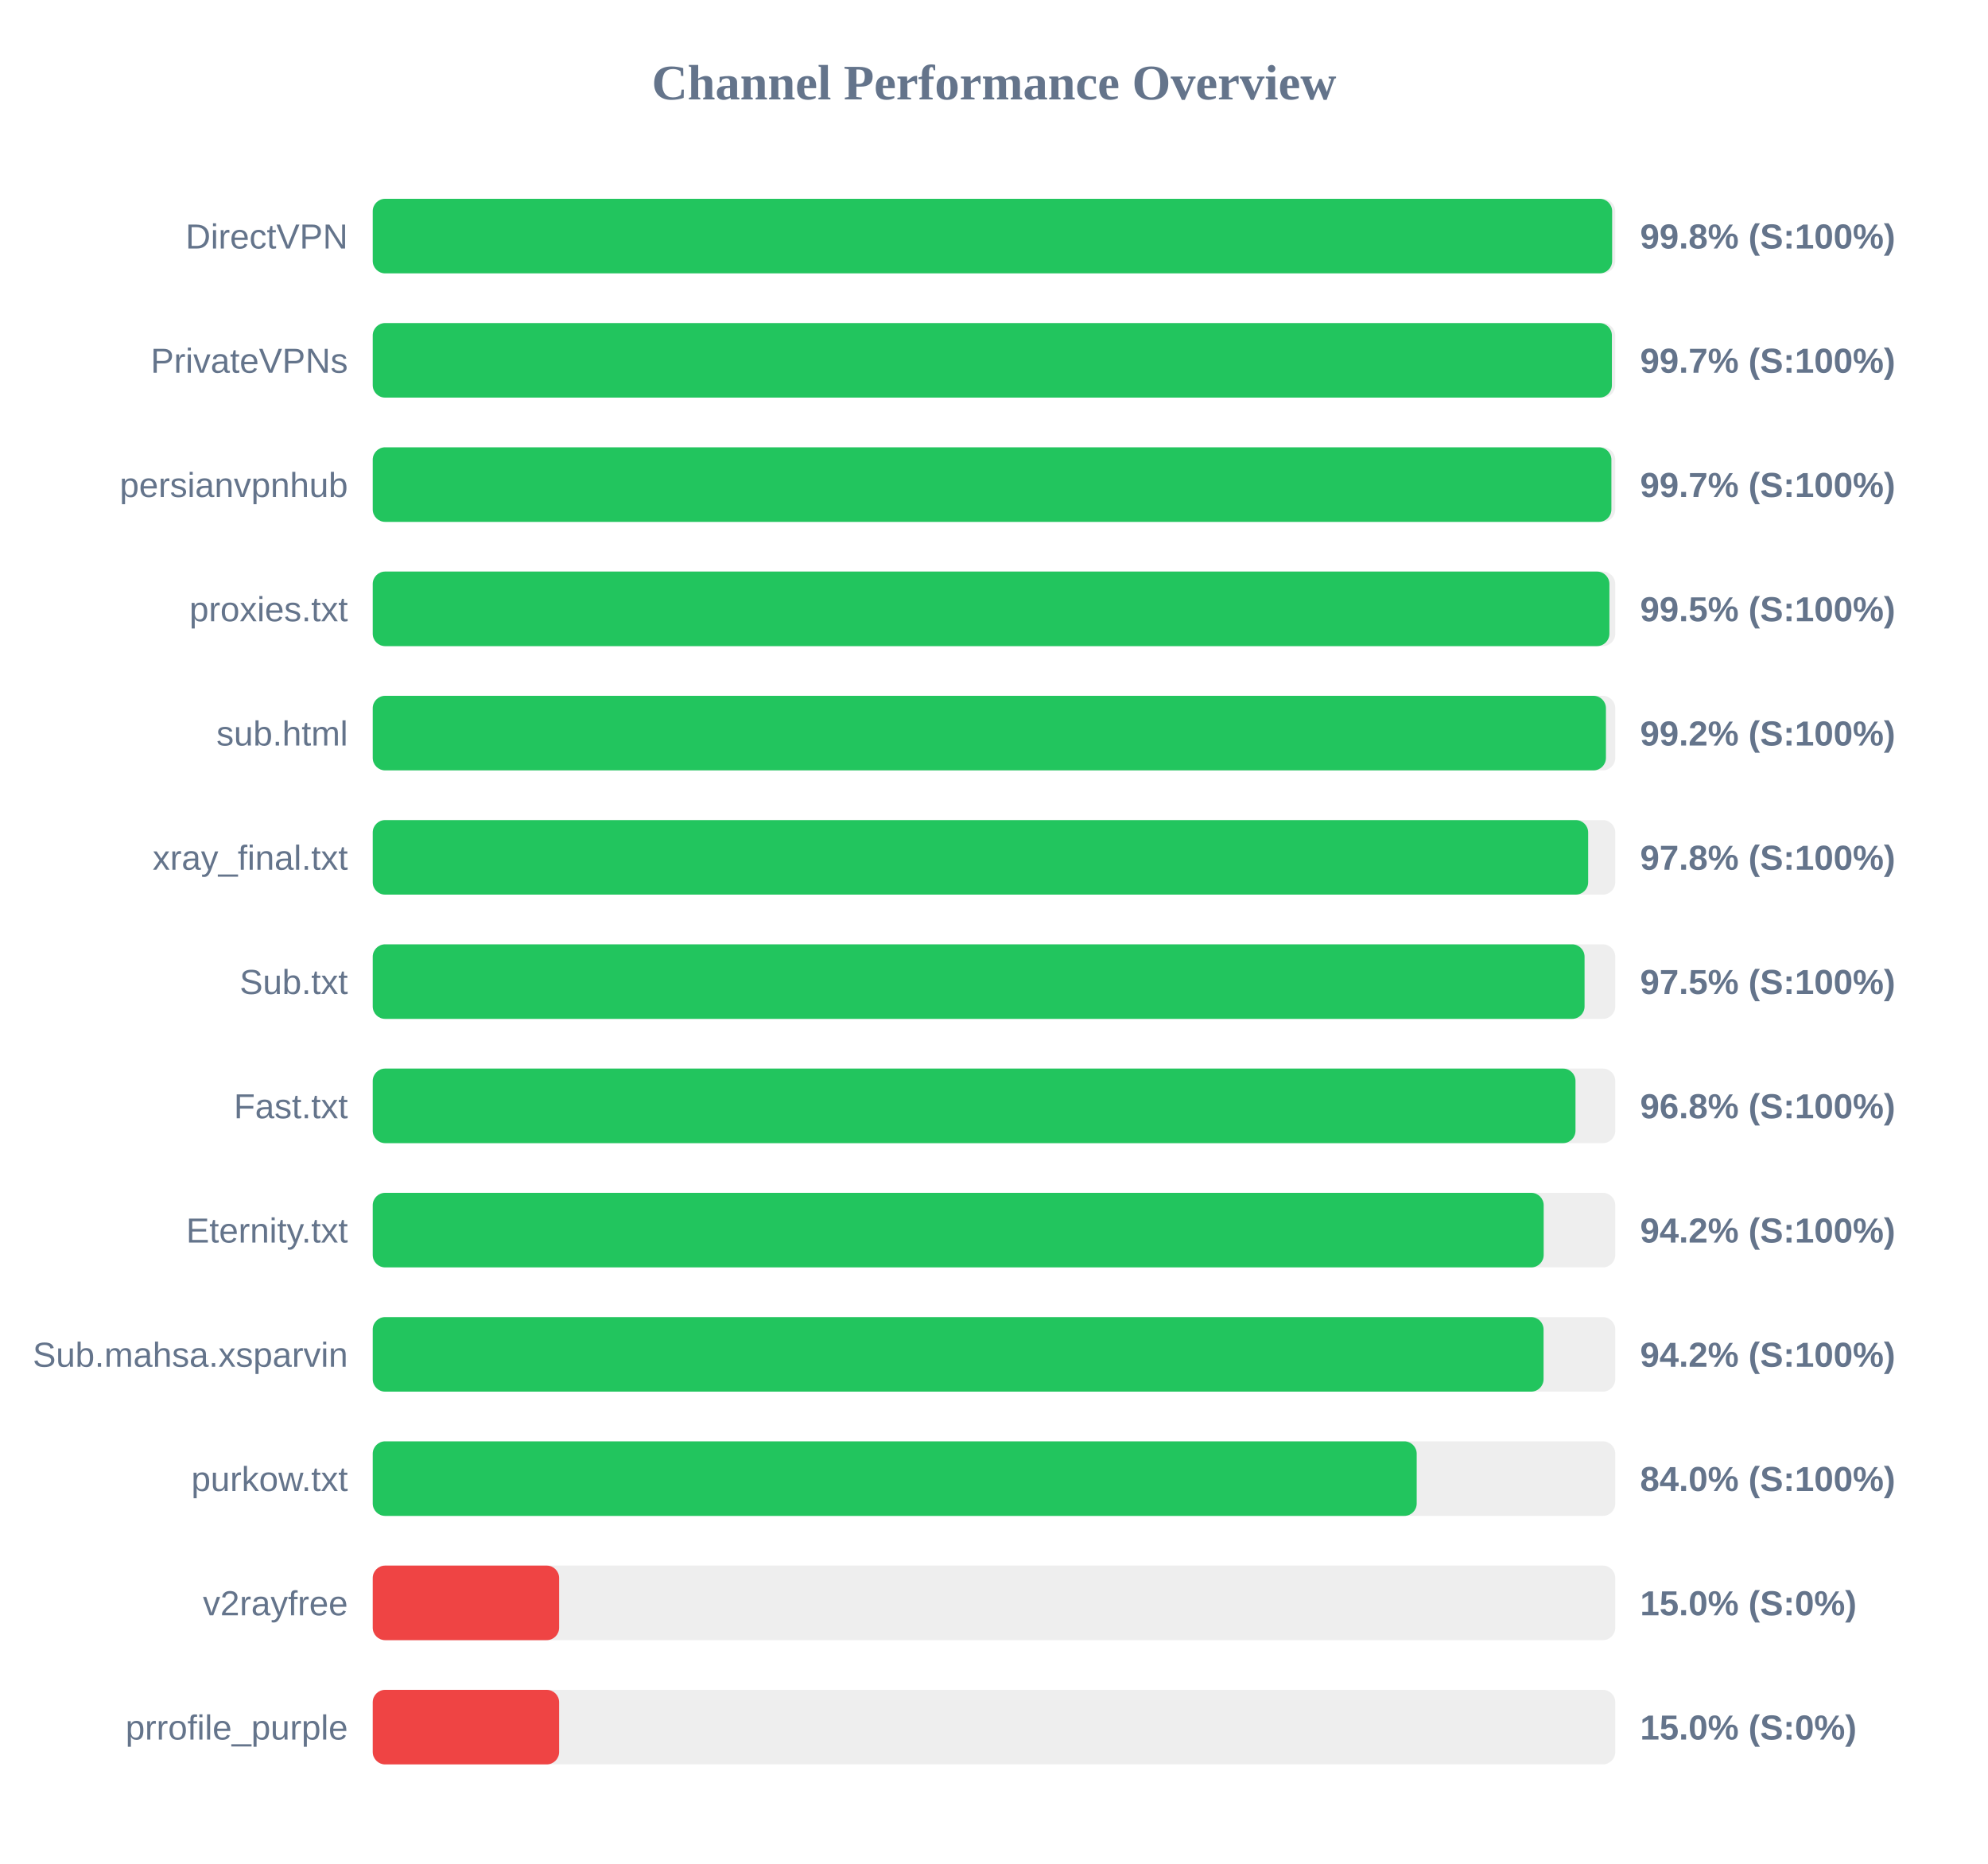
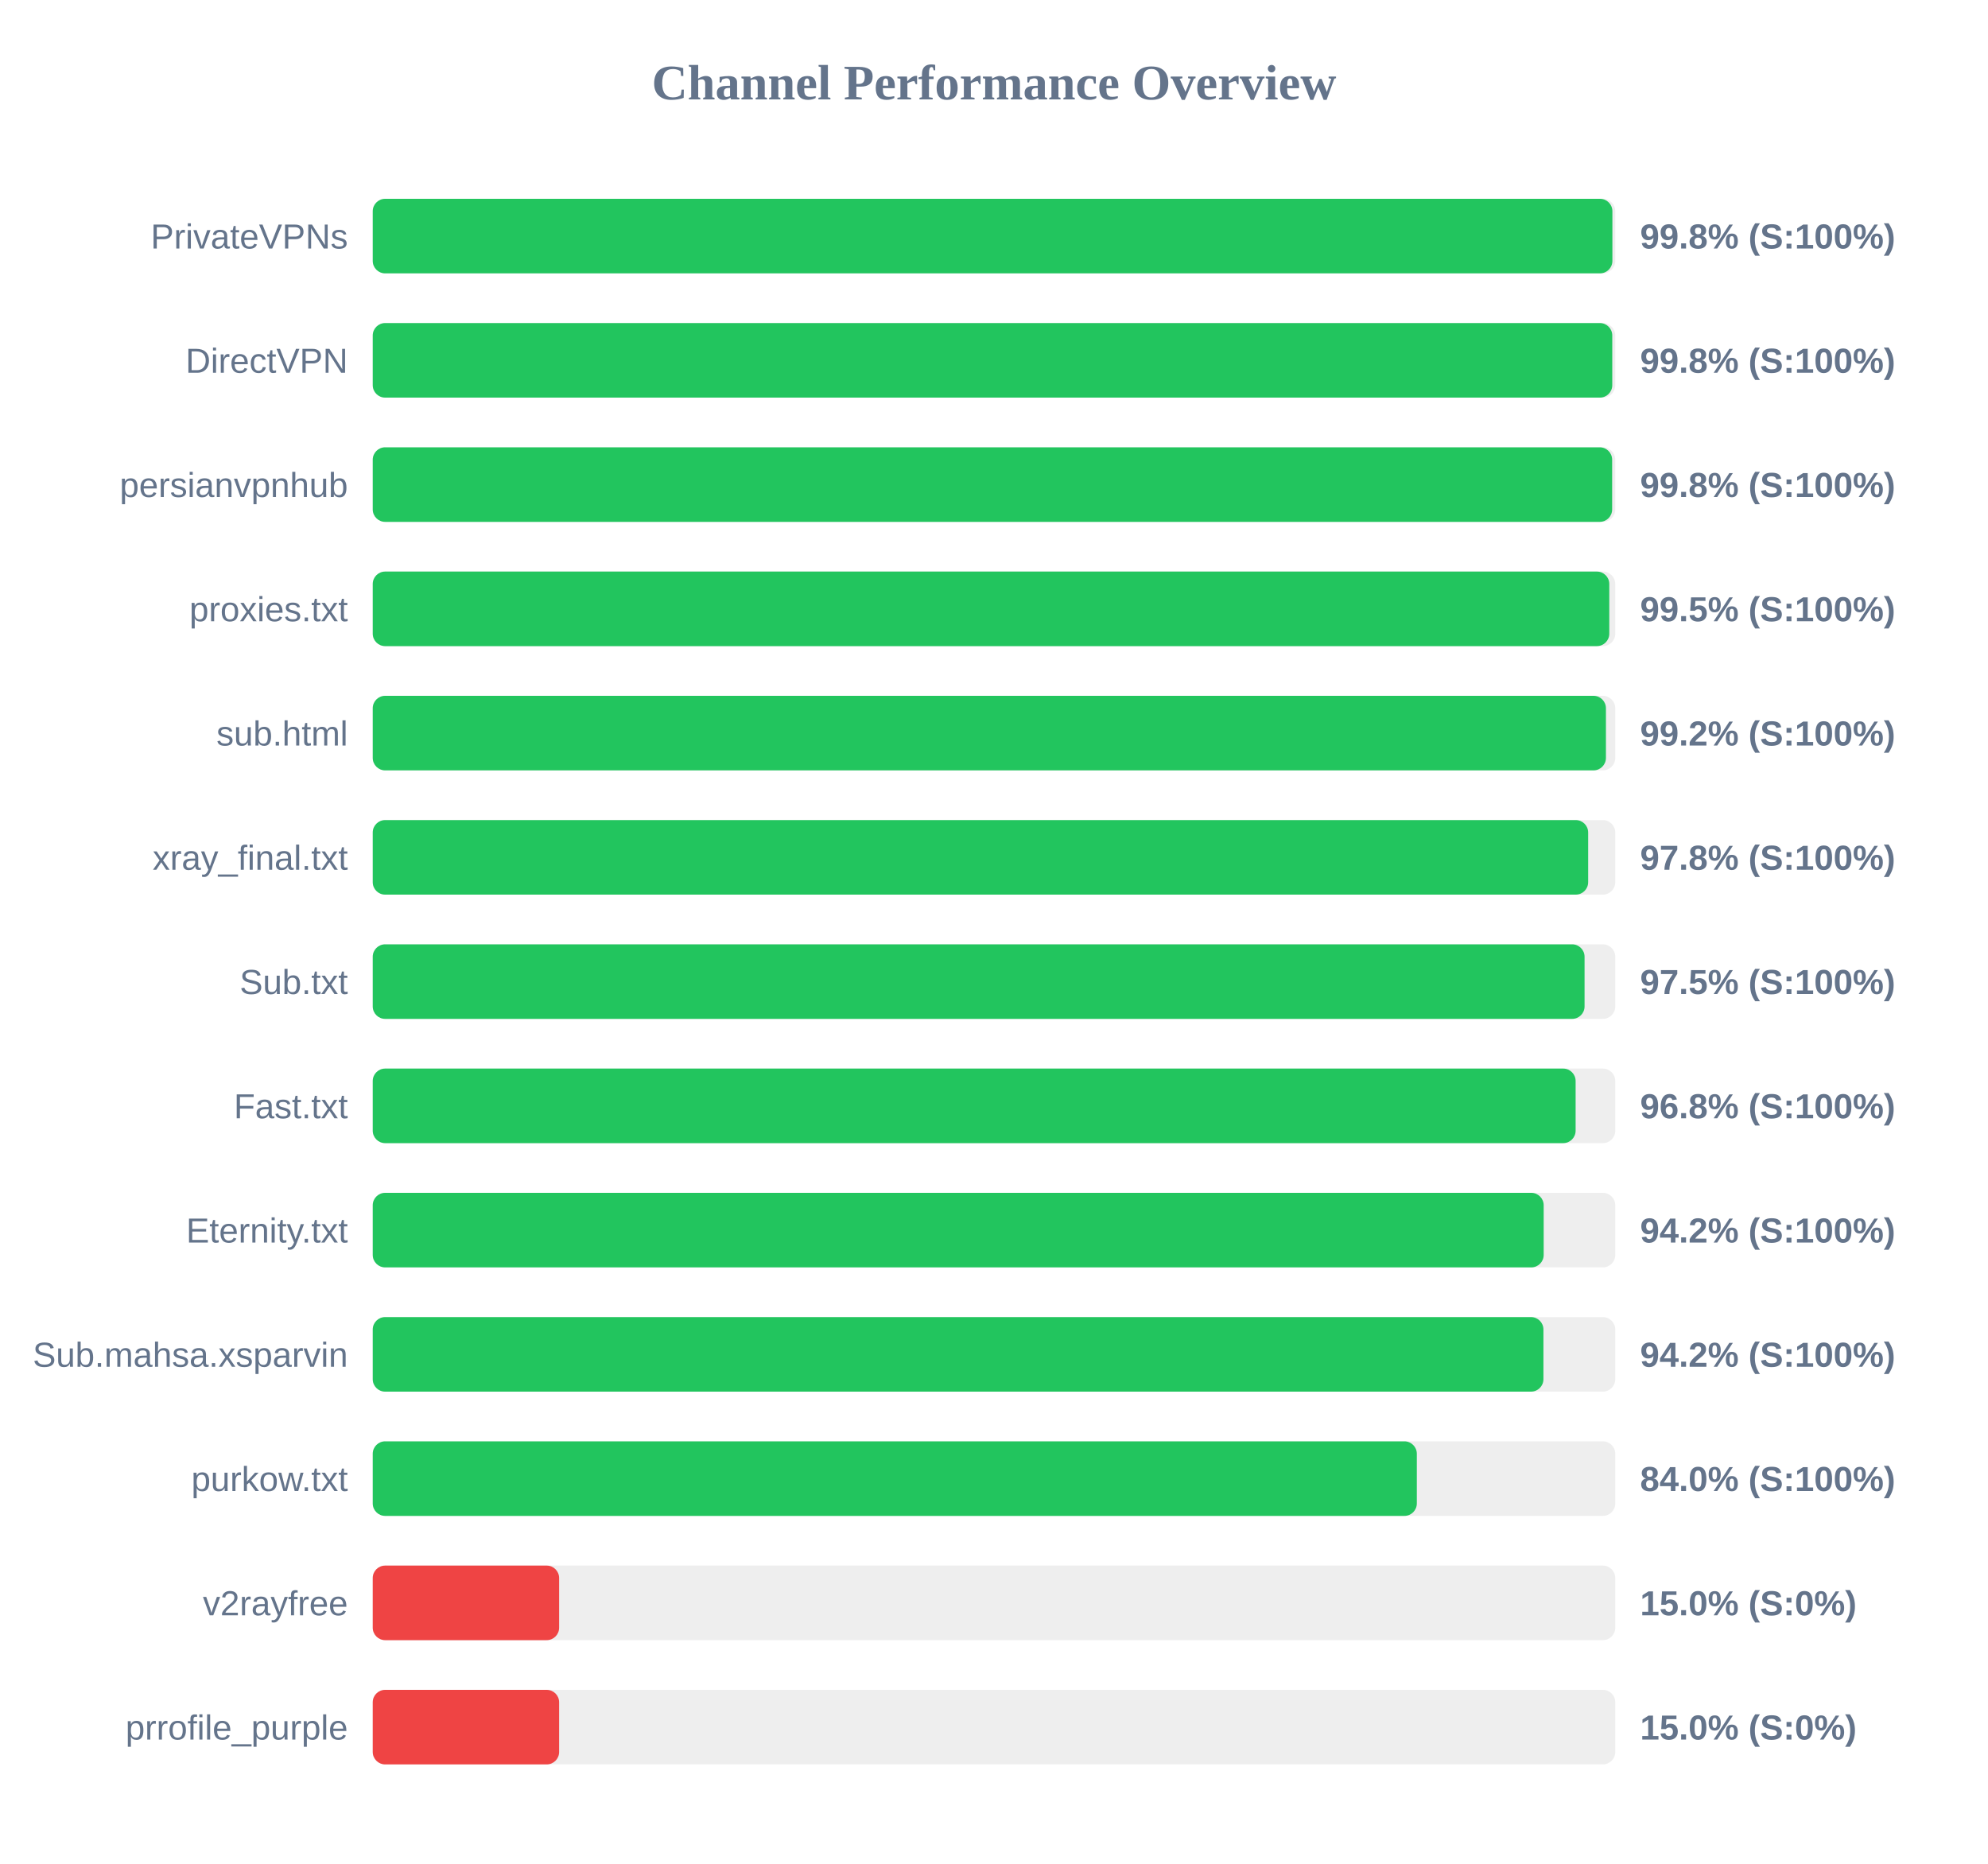
<svg xmlns="http://www.w3.org/2000/svg" width="800" height="750" version="1.1">
  <style>
        .row { font: 14px Arial; fill: #64748b; }
        .score { font: bold 14px Arial; fill: #64748b; }
    </style>
  <text x="400" y="40" text-anchor="middle" font-size="20px" font-weight="bold" fill="#64748b">Channel Performance Overview</text>
  <rect x="150" y="80" width="500" height="30" fill="#eee" rx="5" />
-   <rect x="150" y="80" width="498.75" height="30" fill="#22c55e" rx="5" />
-   <text x="140" y="100" text-anchor="end" class="row">DirectVPN</text>
+   <rect x="150" y="80" width="498.85" height="30" fill="#22c55e" rx="5" />
+   <text x="140" y="100" text-anchor="end" class="row">PrivateVPNs</text>
  <text x="660" y="100" text-anchor="start" class="score">99.8% (S:100%)</text>
  <rect x="150" y="130" width="500" height="30" fill="#eee" rx="5" />
-   <rect x="150" y="130" width="498.65" height="30" fill="#22c55e" rx="5" />
-   <text x="140" y="150" text-anchor="end" class="row">PrivateVPNs</text>
-   <text x="660" y="150" text-anchor="start" class="score">99.7% (S:100%)</text>
+   <rect x="150" y="130" width="498.8" height="30" fill="#22c55e" rx="5" />
+   <text x="140" y="150" text-anchor="end" class="row">DirectVPN</text>
+   <text x="660" y="150" text-anchor="start" class="score">99.8% (S:100%)</text>
  <rect x="150" y="180" width="500" height="30" fill="#eee" rx="5" />
-   <rect x="150" y="180" width="498.45" height="30" fill="#22c55e" rx="5" />
+   <rect x="150" y="180" width="498.75" height="30" fill="#22c55e" rx="5" />
  <text x="140" y="200" text-anchor="end" class="row">persianvpnhub</text>
-   <text x="660" y="200" text-anchor="start" class="score">99.7% (S:100%)</text>
+   <text x="660" y="200" text-anchor="start" class="score">99.8% (S:100%)</text>
  <rect x="150" y="230" width="500" height="30" fill="#eee" rx="5" />
-   <rect x="150" y="230" width="497.65" height="30" fill="#22c55e" rx="5" />
+   <rect x="150" y="230" width="497.6" height="30" fill="#22c55e" rx="5" />
  <text x="140" y="250" text-anchor="end" class="row">proxies.txt</text>
  <text x="660" y="250" text-anchor="start" class="score">99.5% (S:100%)</text>
  <rect x="150" y="280" width="500" height="30" fill="#eee" rx="5" />
  <rect x="150" y="280" width="496.25" height="30" fill="#22c55e" rx="5" />
  <text x="140" y="300" text-anchor="end" class="row">sub.html</text>
  <text x="660" y="300" text-anchor="start" class="score">99.2% (S:100%)</text>
  <rect x="150" y="330" width="500" height="30" fill="#eee" rx="5" />
  <rect x="150" y="330" width="489.1" height="30" fill="#22c55e" rx="5" />
  <text x="140" y="350" text-anchor="end" class="row">xray_final.txt</text>
  <text x="660" y="350" text-anchor="start" class="score">97.8% (S:100%)</text>
  <rect x="150" y="380" width="500" height="30" fill="#eee" rx="5" />
  <rect x="150" y="380" width="487.65" height="30" fill="#22c55e" rx="5" />
  <text x="140" y="400" text-anchor="end" class="row">Sub.txt</text>
  <text x="660" y="400" text-anchor="start" class="score">97.5% (S:100%)</text>
  <rect x="150" y="430" width="500" height="30" fill="#eee" rx="5" />
-   <rect x="150" y="430" width="484.0" height="30" fill="#22c55e" rx="5" />
+   <rect x="150" y="430" width="484.05" height="30" fill="#22c55e" rx="5" />
  <text x="140" y="450" text-anchor="end" class="row">Fast.txt</text>
  <text x="660" y="450" text-anchor="start" class="score">96.8% (S:100%)</text>
  <rect x="150" y="480" width="500" height="30" fill="#eee" rx="5" />
  <rect x="150" y="480" width="471.2" height="30" fill="#22c55e" rx="5" />
  <text x="140" y="500" text-anchor="end" class="row">Eternity.txt</text>
  <text x="660" y="500" text-anchor="start" class="score">94.2% (S:100%)</text>
  <rect x="150" y="530" width="500" height="30" fill="#eee" rx="5" />
-   <rect x="150" y="530" width="471.15" height="30" fill="#22c55e" rx="5" />
+   <rect x="150" y="530" width="471.1" height="30" fill="#22c55e" rx="5" />
  <text x="140" y="550" text-anchor="end" class="row">Sub.mahsa.xsparvin</text>
  <text x="660" y="550" text-anchor="start" class="score">94.2% (S:100%)</text>
  <rect x="150" y="580" width="500" height="30" fill="#eee" rx="5" />
-   <rect x="150" y="580" width="420.1" height="30" fill="#22c55e" rx="5" />
+   <rect x="150" y="580" width="420.15" height="30" fill="#22c55e" rx="5" />
  <text x="140" y="600" text-anchor="end" class="row">purkow.txt</text>
  <text x="660" y="600" text-anchor="start" class="score">84.0% (S:100%)</text>
  <rect x="150" y="630" width="500" height="30" fill="#eee" rx="5" />
  <rect x="150" y="630" width="75.0" height="30" fill="#ef4444" rx="5" />
  <text x="140" y="650" text-anchor="end" class="row">v2rayfree</text>
  <text x="660" y="650" text-anchor="start" class="score">15.0% (S:0%)</text>
  <rect x="150" y="680" width="500" height="30" fill="#eee" rx="5" />
  <rect x="150" y="680" width="75.0" height="30" fill="#ef4444" rx="5" />
  <text x="140" y="700" text-anchor="end" class="row">prrofile_purple</text>
  <text x="660" y="700" text-anchor="start" class="score">15.0% (S:0%)</text>
</svg>
